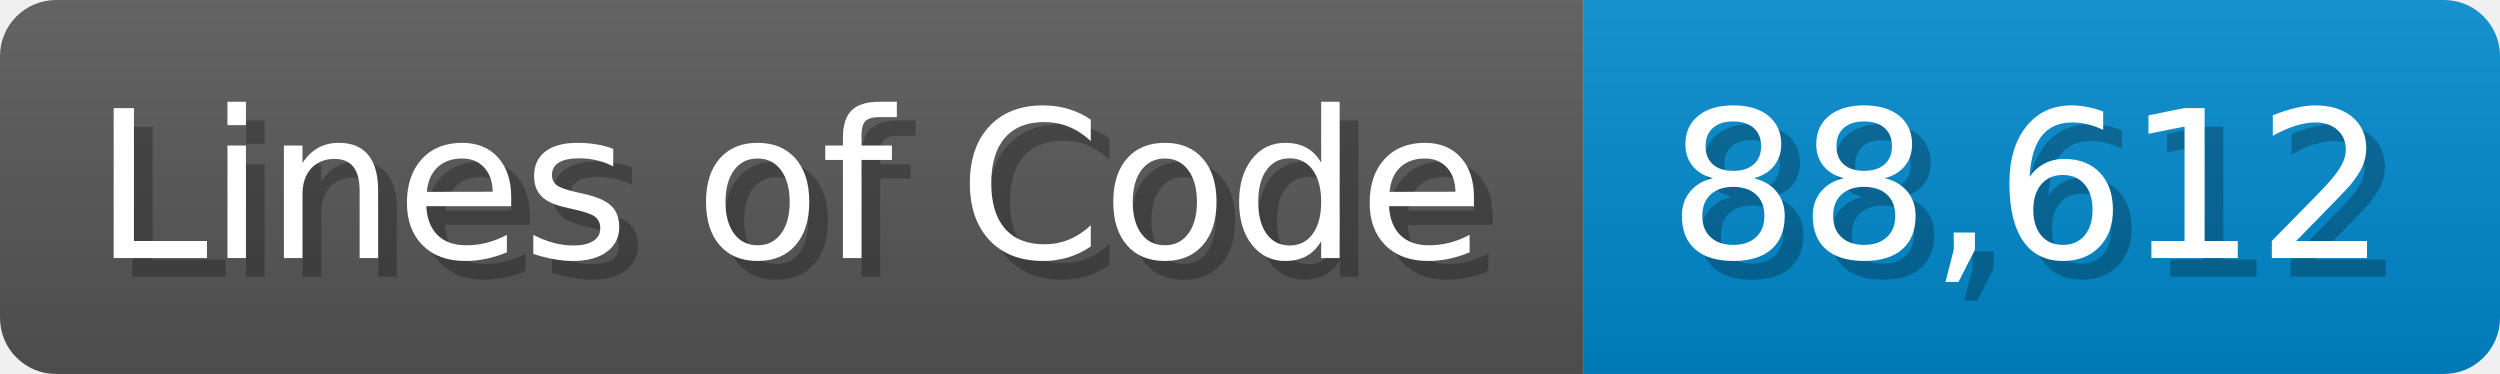
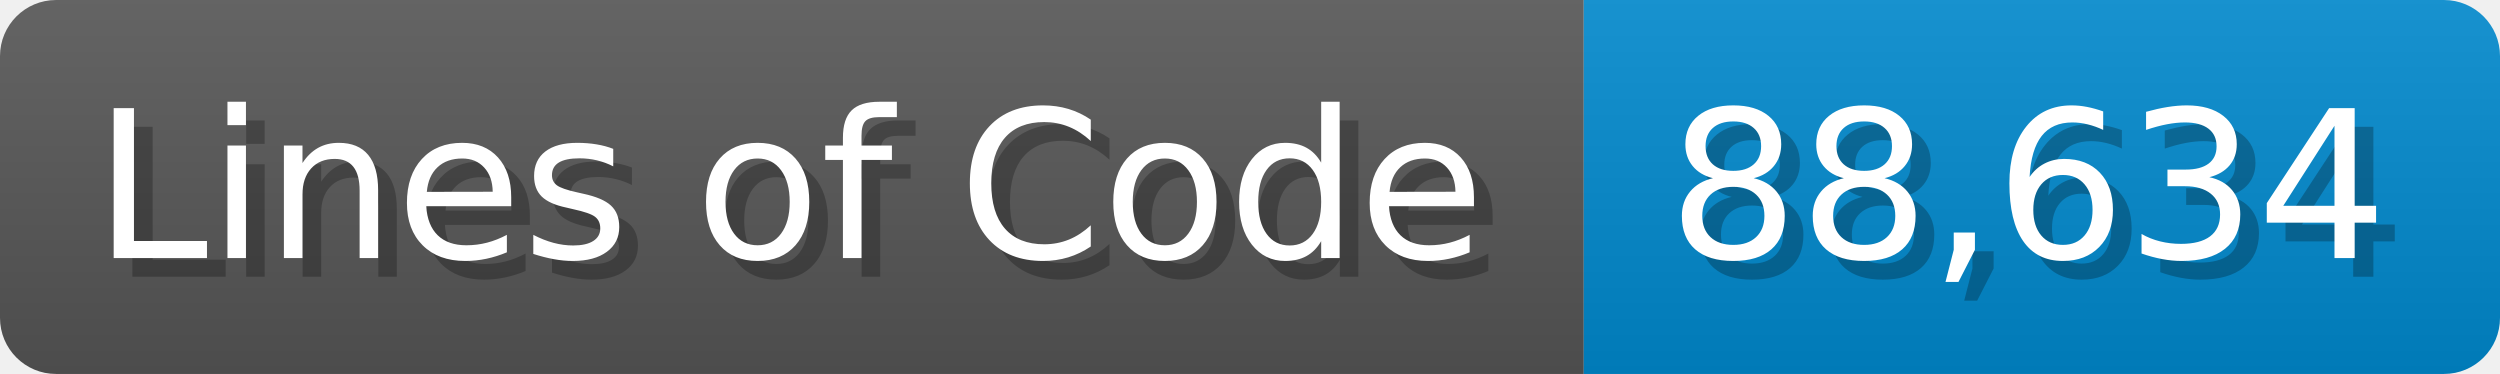
<svg xmlns="http://www.w3.org/2000/svg" width="133.7" height="20" viewBox="0 0 1337 200">
  <linearGradient id="a" x2="0" y2="100%">
    <stop offset="0" stop-opacity=".1" stop-color="#EEE" />
    <stop offset="1" stop-opacity=".1" />
  </linearGradient>
  <mask id="m">
    <rect width="1337" height="200" rx="30" fill="#FFF" />
  </mask>
  <g mask="url(#m)">
    <rect width="847" height="200" fill="#555" />
    <rect width="490" height="200" fill="#08C" x="847" />
    <rect width="1337" height="200" fill="url(#a)" />
  </g>
  <g fill="#fff" text-anchor="start" font-family="Verdana,DejaVu Sans,sans-serif" font-size="110">
    <text x="60" y="148" textLength="747" fill="#000" opacity="0.25">Lines of Code</text>
    <text x="50" y="138" textLength="747">Lines of Code</text>
-     <text x="902" y="148" textLength="390" fill="#000" opacity="0.25">88,612</text>
-     <text x="892" y="138" textLength="390">88,612</text>
+     <text x="902" y="148" textLength="390" fill="#000" opacity="0.25">88,634</text>
+     <text x="892" y="138" textLength="390">88,634</text>
  </g>
</svg>
